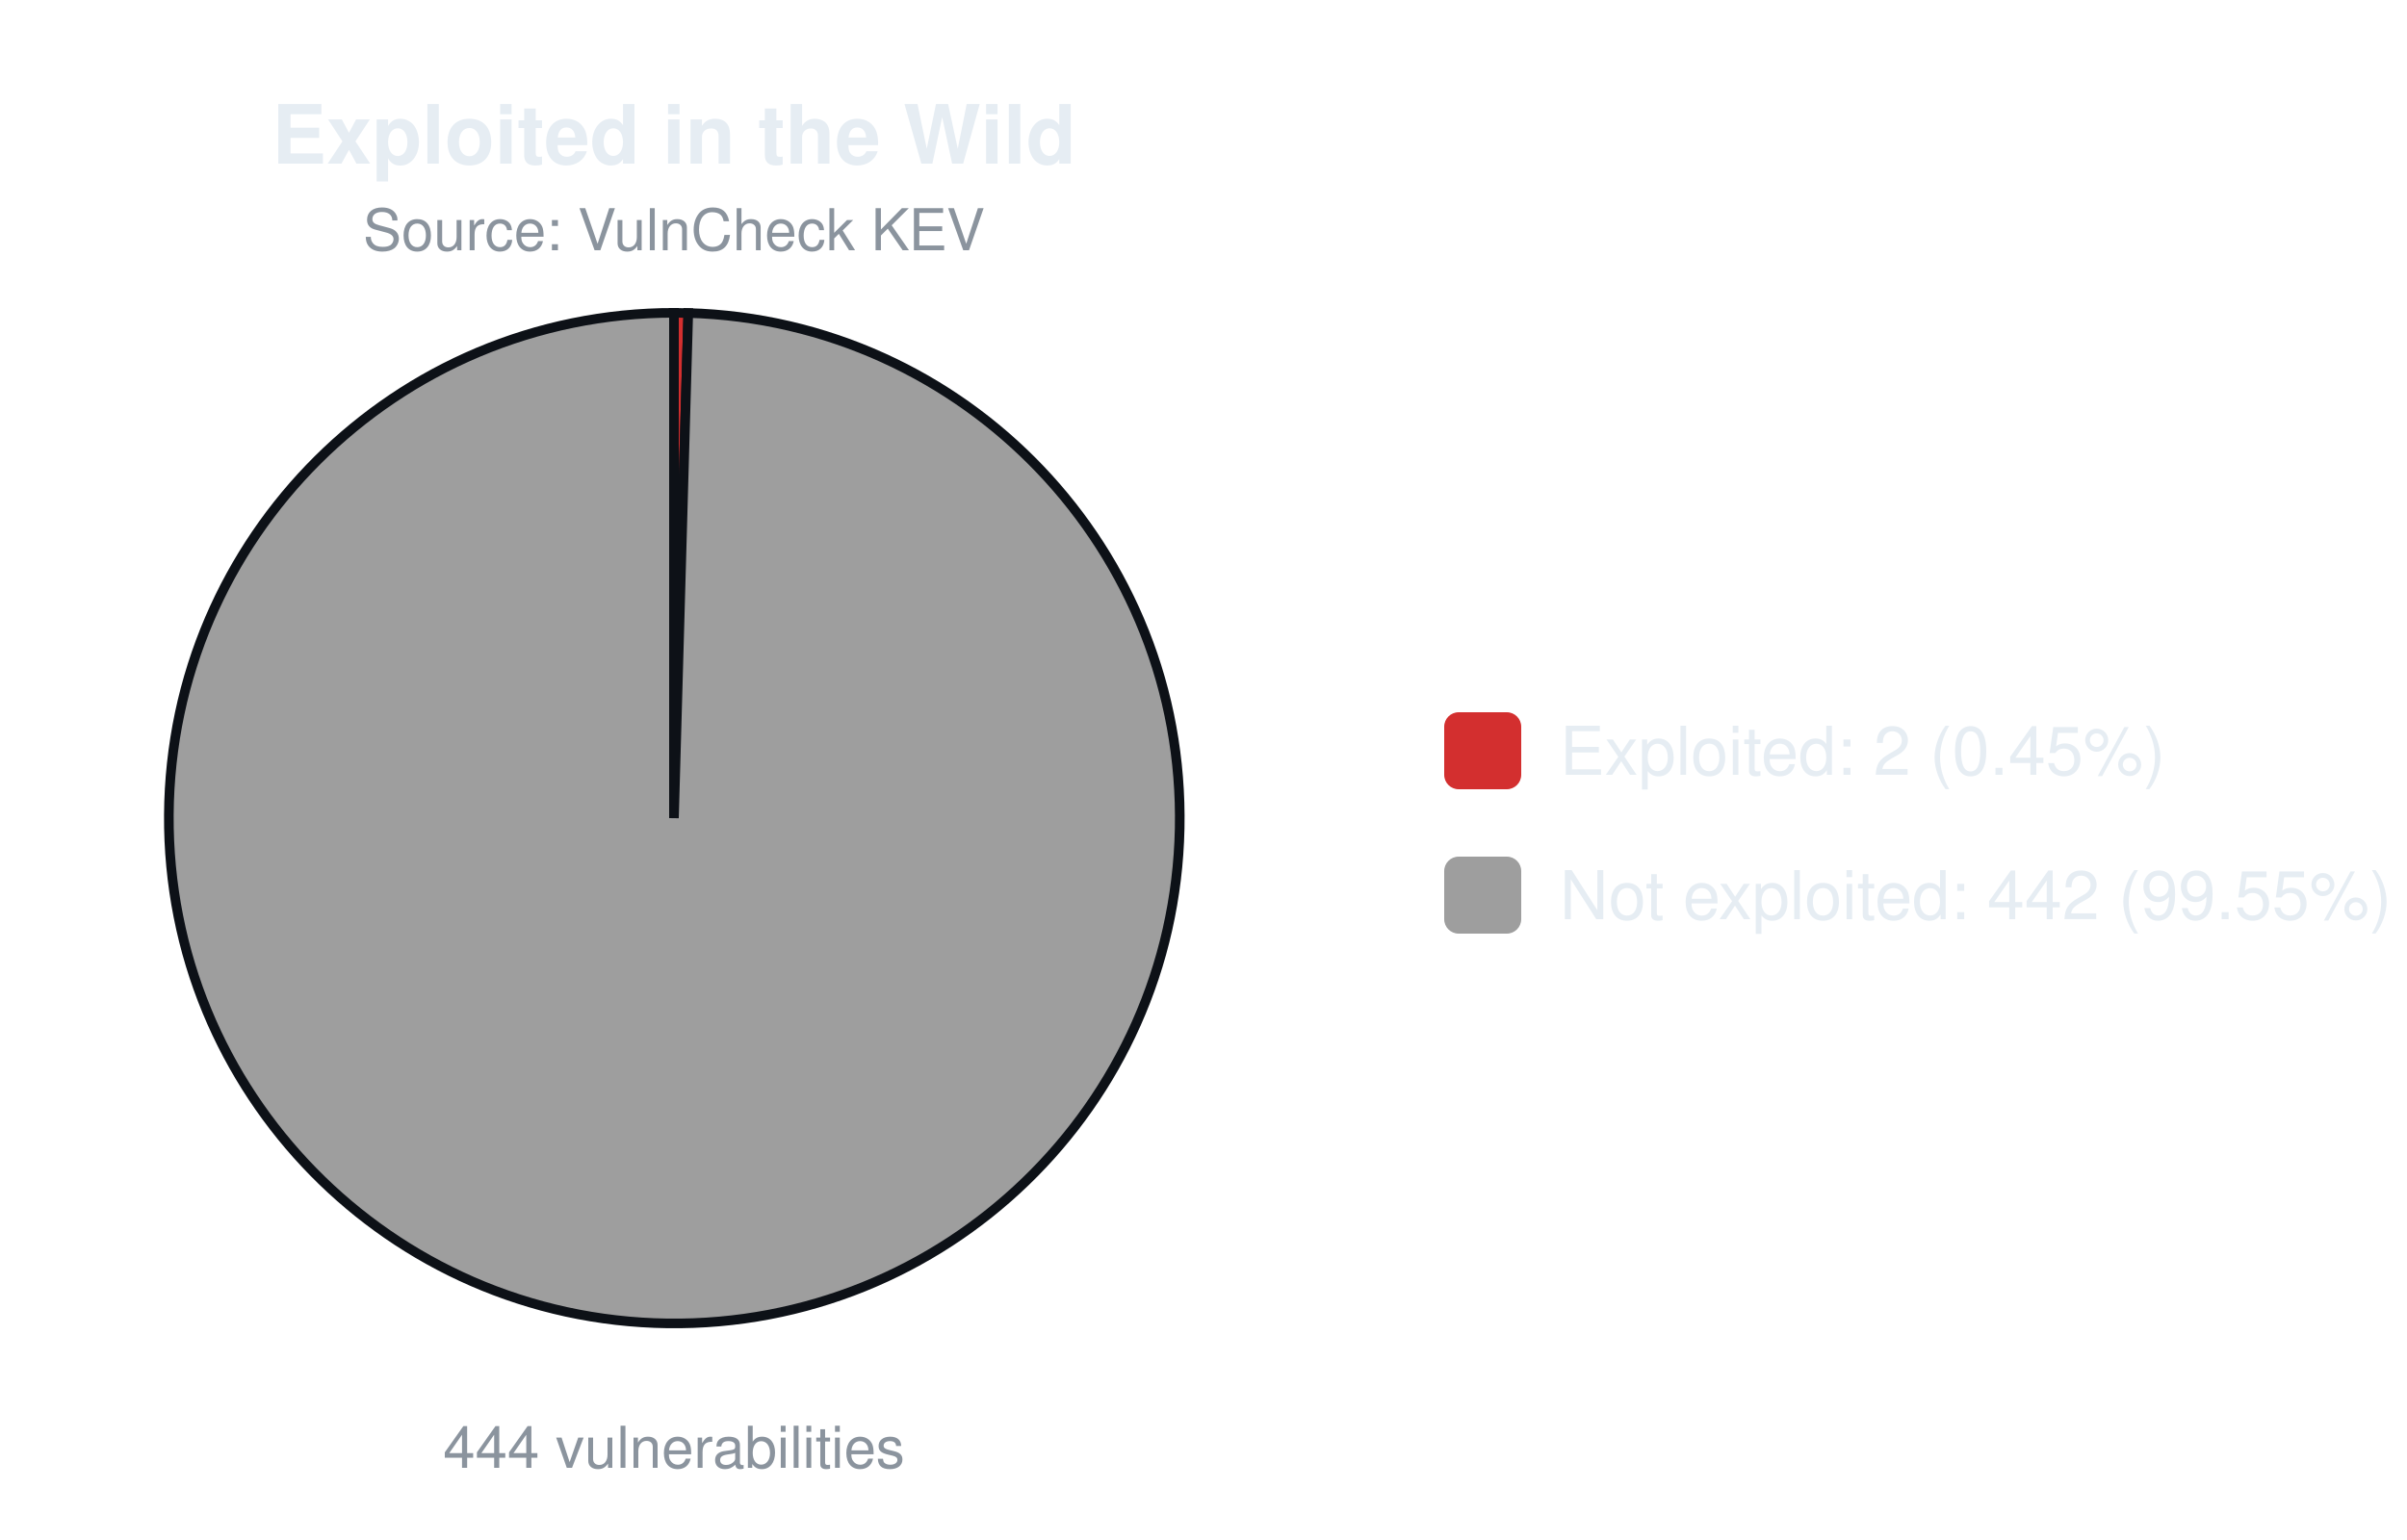
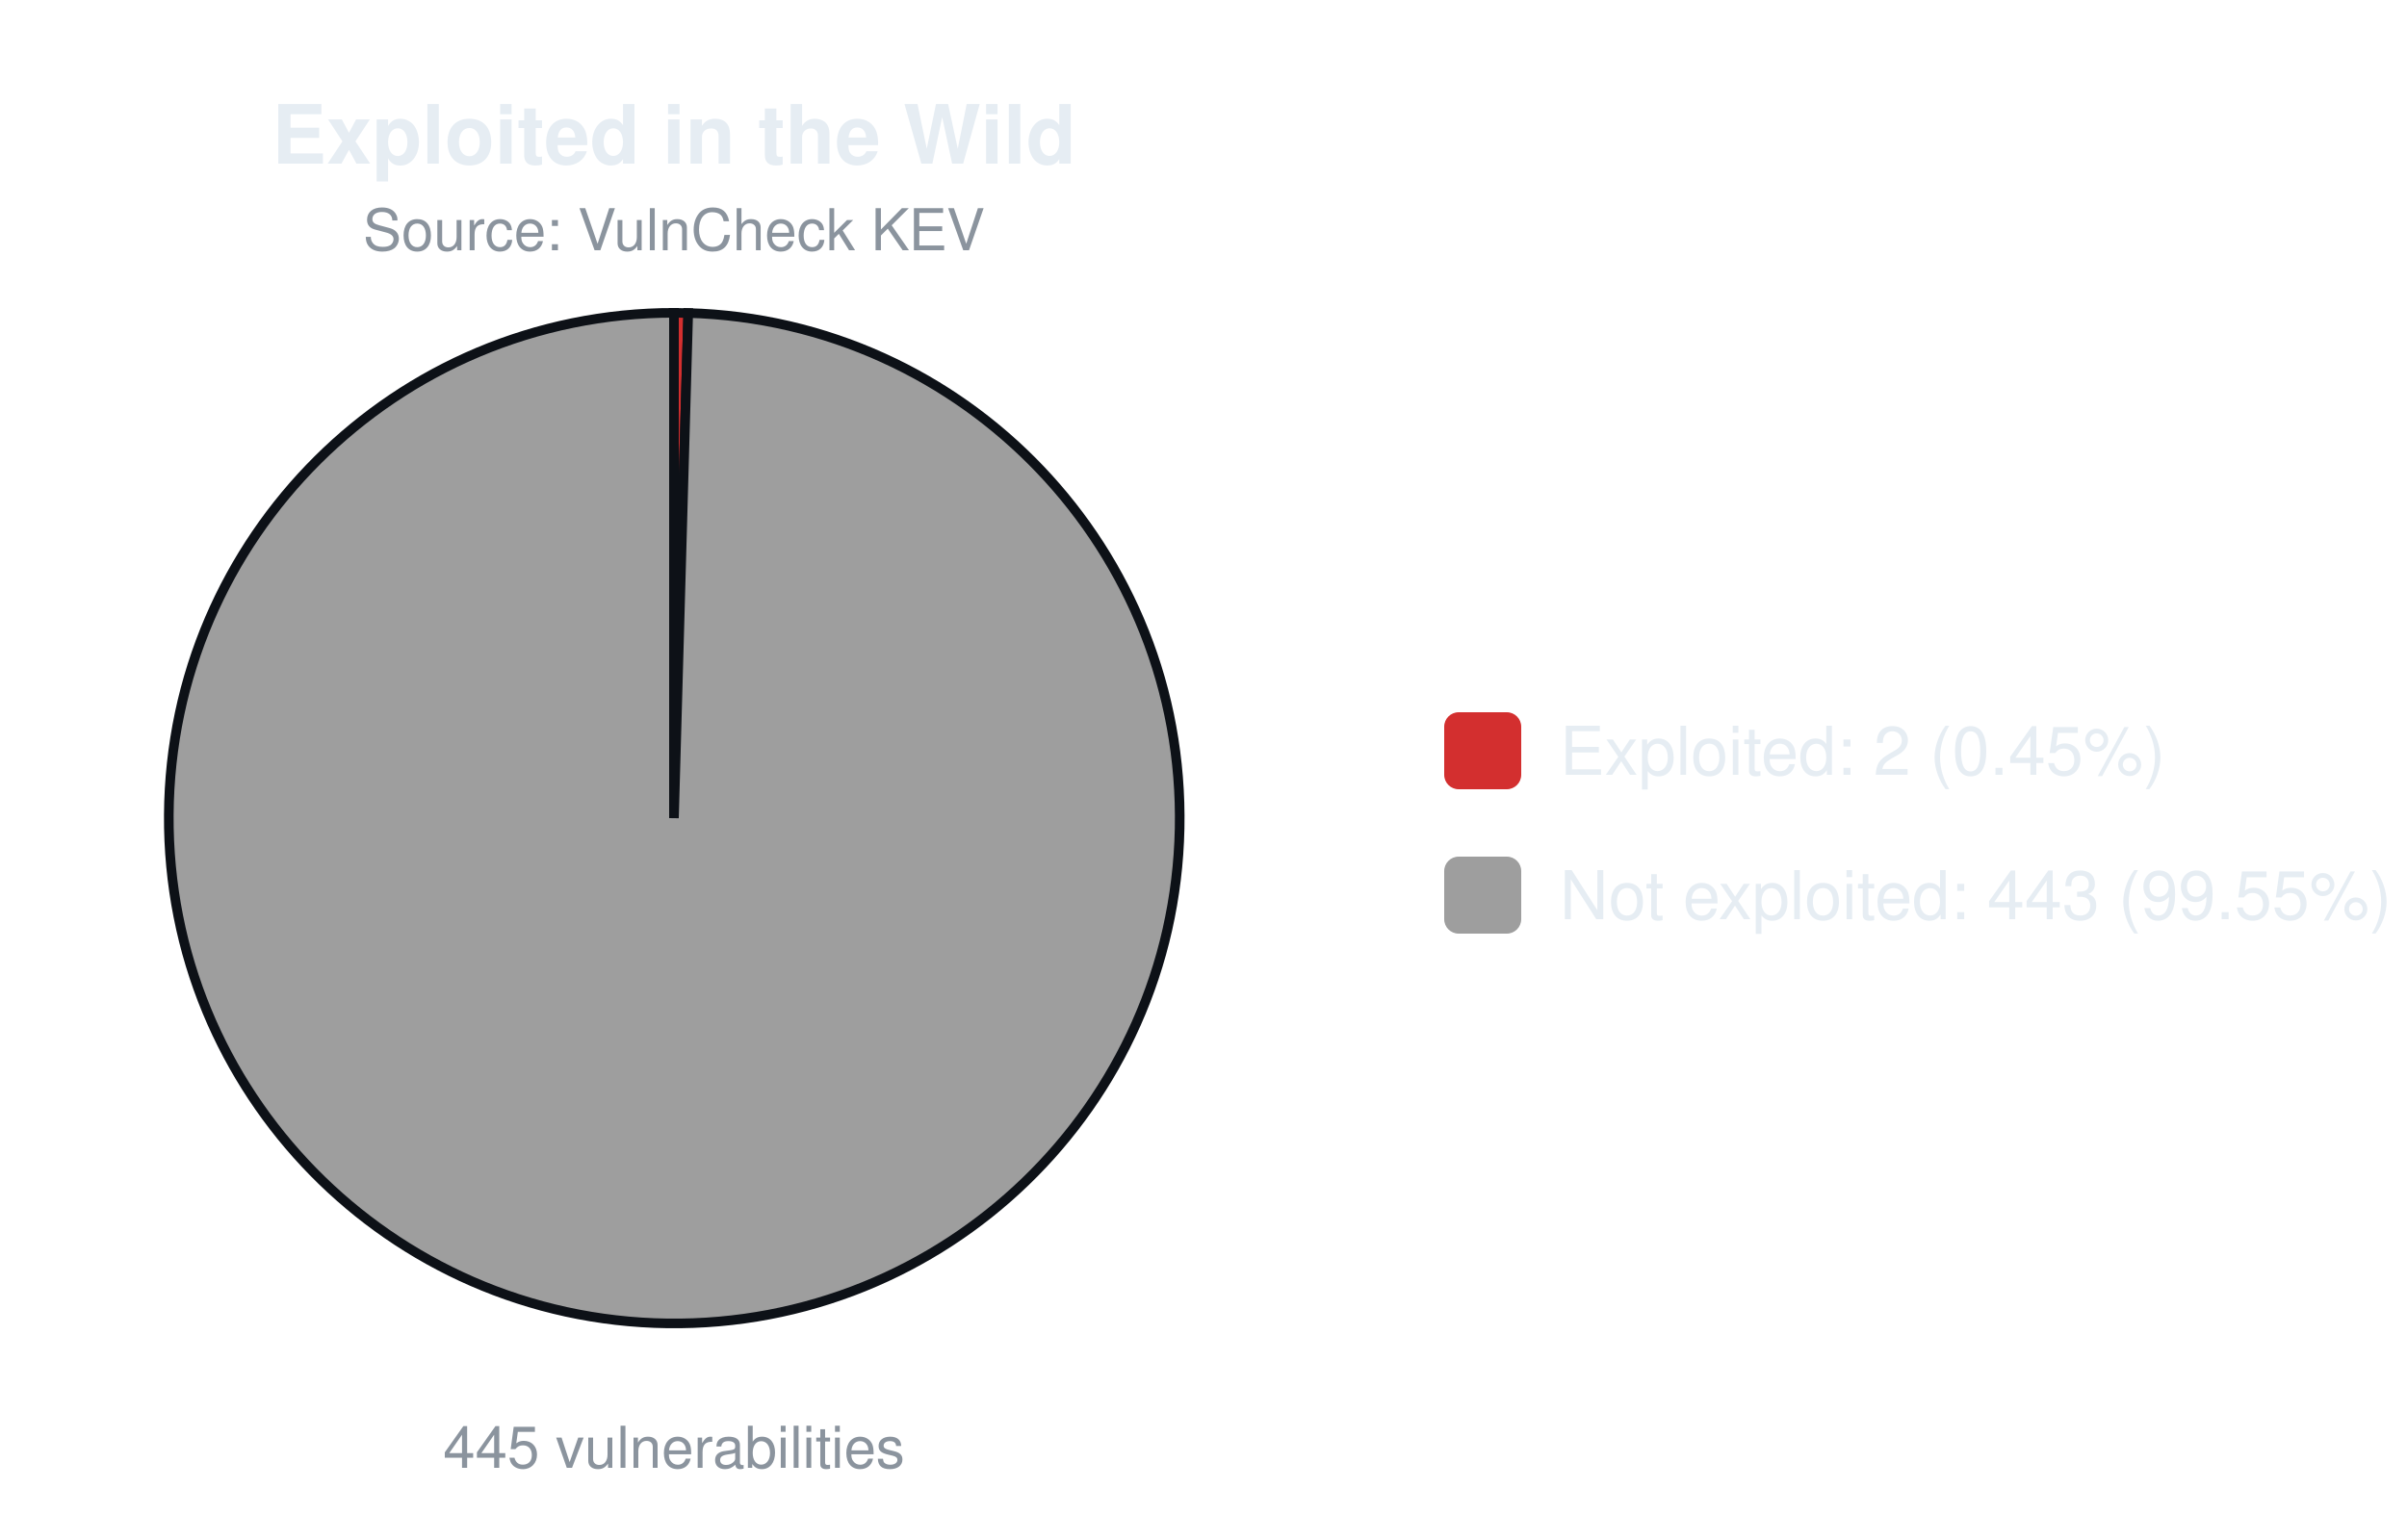
<svg xmlns="http://www.w3.org/2000/svg" width="500" height="320" viewBox="0 0 500 320" font-family="-apple-system,Segoe UI,Helvetica,Arial,sans-serif">
  <text x="140.0" y="34" font-size="17" font-weight="600" text-anchor="middle" fill="#e6edf3">Exploited in the Wild</text>
  <text x="140.0" y="52" font-size="12" text-anchor="middle" fill="#8b949e">Source: VulnCheck KEV</text>
-   <path d="M140.00,170.00 L140.00,65.00 A105.0,105.0 0 0 1 142.97,65.04 Z" fill="#d32f2f" stroke="#0d1117" stroke-width="2" />
-   <path d="M140.00,170.00 L142.97,65.04 A105.0,105.0 0 1 1 140.00,65.00 Z" fill="#9e9e9e" stroke="#0d1117" stroke-width="2" />
-   <text x="140.0" y="305" font-size="12" text-anchor="middle" fill="#8b949e">444 vulnerabilities</text>
+   <path d="M140.00,170.00 L140.00,65.00 A105.0,105.0 0 0 1 142.96,65.04 Z" fill="#d32f2f" stroke="#0d1117" stroke-width="2" />
+   <path d="M140.00,170.00 L142.96,65.04 A105.0,105.0 0 1 1 140.00,65.00 Z" fill="#9e9e9e" stroke="#0d1117" stroke-width="2" />
+   <text x="140.0" y="305" font-size="12" text-anchor="middle" fill="#8b949e">445 vulnerabilities</text>
  <rect x="300.0" y="148.0" width="16" height="16" rx="3" fill="#d32f2f" />
  <text x="324.0" y="161.0" font-size="14" fill="#e6edf3">Exploited: 2 (0.45%)</text>
  <rect x="300.0" y="178.0" width="16" height="16" rx="3" fill="#9e9e9e" />
-   <text x="324.0" y="191.0" font-size="14" fill="#e6edf3">Not exploited: 442 (99.55%)</text>
+   <text x="324.0" y="191.0" font-size="14" fill="#e6edf3">Not exploited: 443 (99.55%)</text>
</svg>
